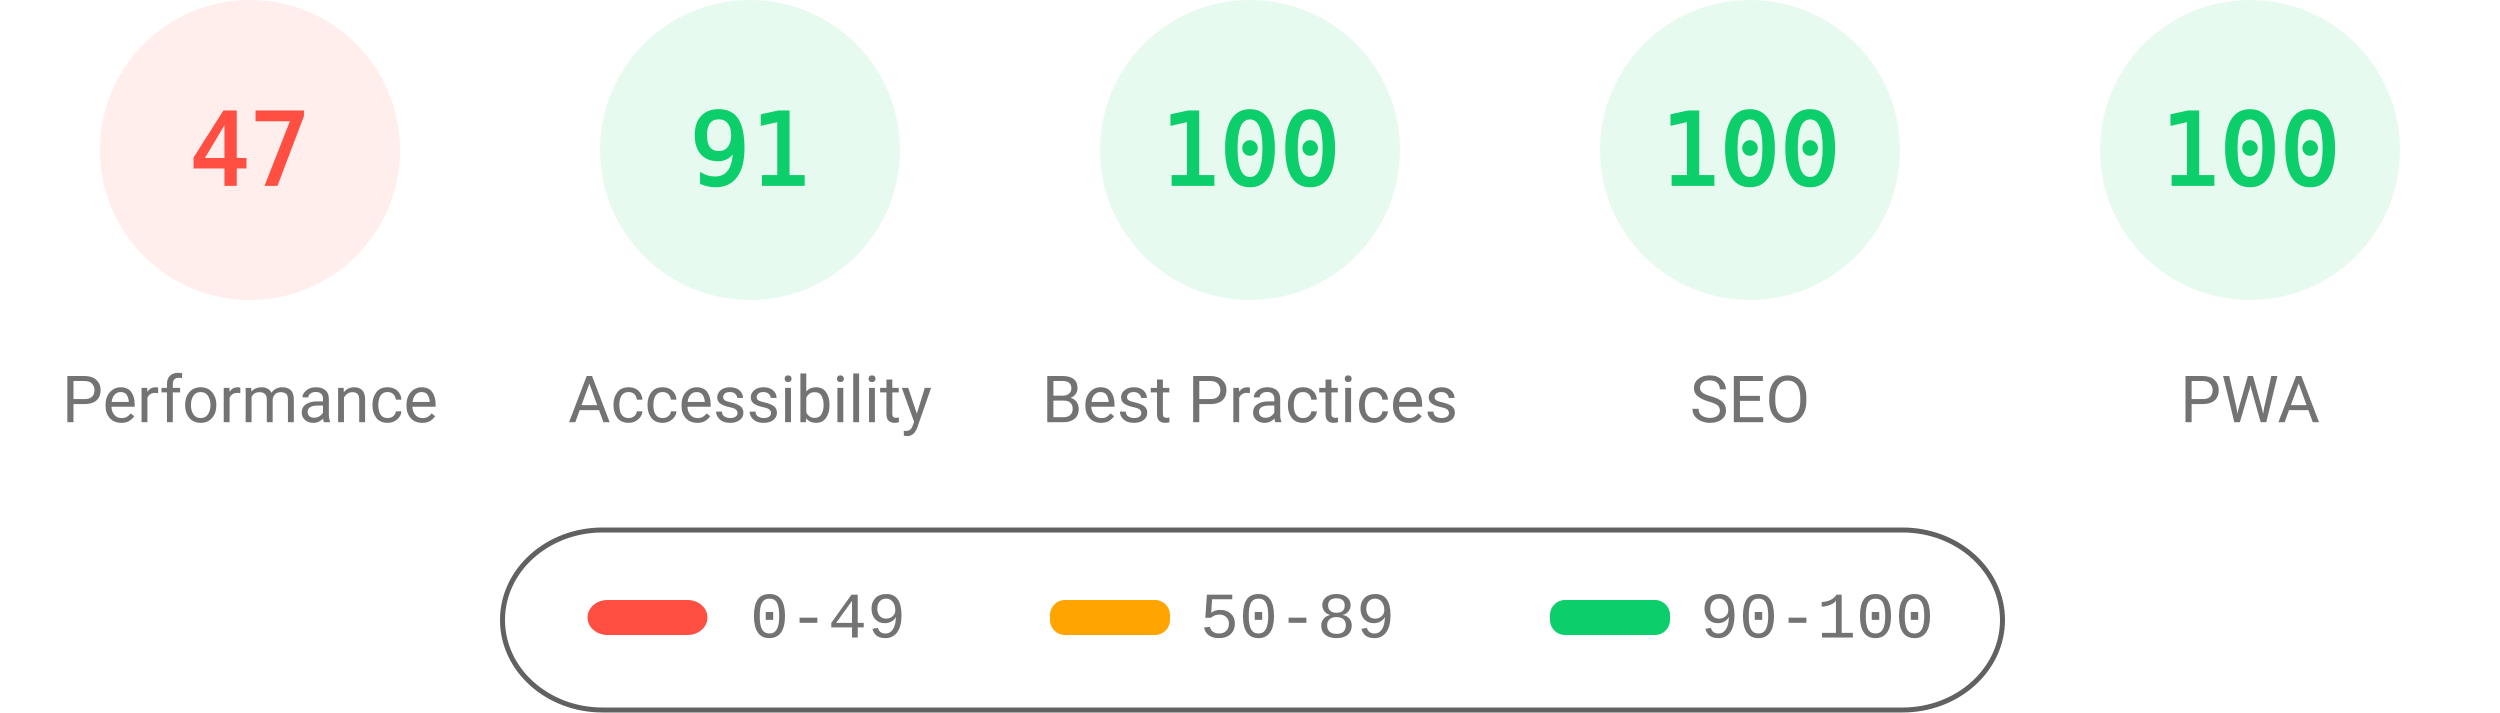
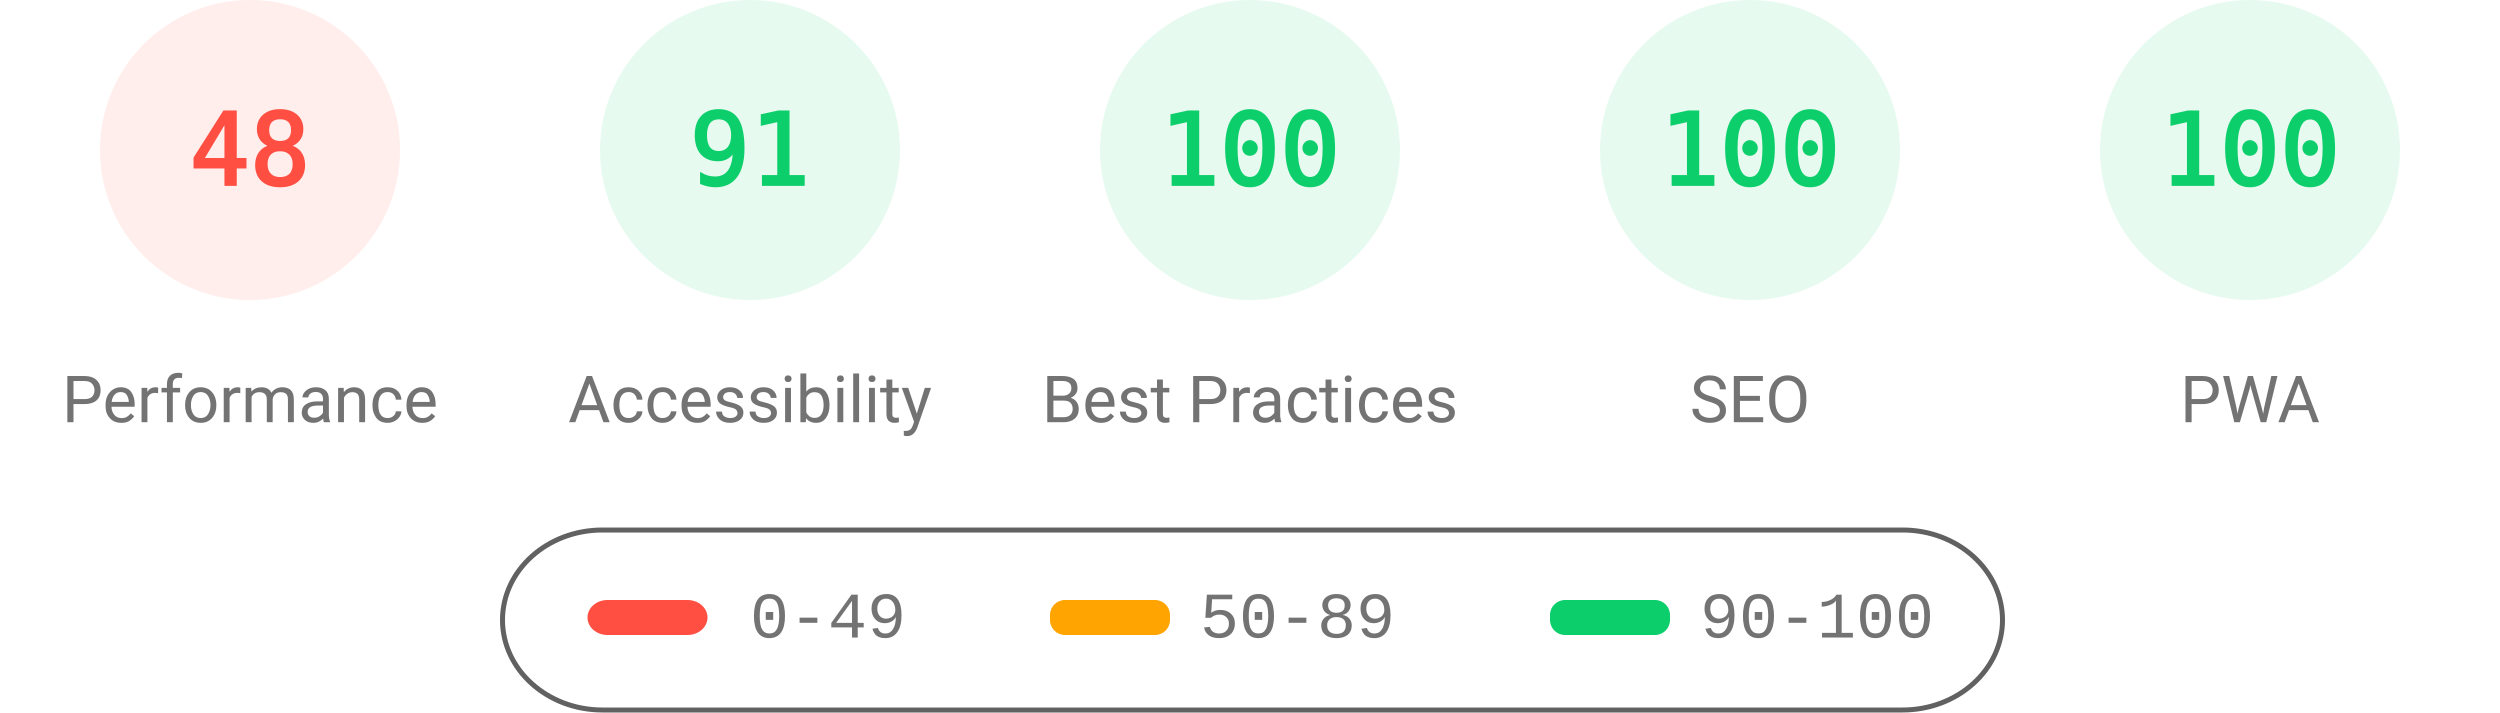
<svg xmlns="http://www.w3.org/2000/svg" fill="none" width="1000" height="285">
  <style>.gauge-base{opacity:.1}.gauge-arc{fill:none;animation-delay:250ms;stroke-linecap:round;transform:rotate(-90deg);transform-origin:100px 60px;animation:load-gauge 1s ease forwards}.guage-text{font-size:40px;font-family:monospace;text-align:center}.guage-red{color:#ff4e42;fill:#ff4e42;stroke:#ff4e42}.guage-orange{color:#ffa400;fill:#ffa400;stroke:#ffa400}.guage-green{color:#0cce6b;fill:#0cce6b;stroke:#0cce6b}.guage-undefined{color:#5c5c5c;fill:#5c5c5c;stroke:#5c5c5c}.guage-title{color:#737373;fill:#737373;stroke:none;font-size:26px;line-height:26px;font-family:Roboto,Halvetica,Arial,sans-serif}@keyframes load-gauge{from{stroke-dasharray:0 352.858}}</style>
  <svg class="guage-div guage-perf guage-red" viewBox="0 0 200 200" width="200" height="200">
    <circle class="gauge-base" r="56" cx="100" cy="60" stroke-width="8" />
-     <circle class="gauge-arc guage-arc-1" r="56" cx="100" cy="60" stroke-width="8" style="stroke-dasharray:165.373,351.858" />
-     <text class="guage-text" x="100" y="60" alignment-baseline="central" dominant-baseline="central" text-anchor="middle">47</text>
+     <circle class="gauge-arc guage-arc-1" r="56" cx="100" cy="60" stroke-width="8" style="stroke-dasharray:168.892,351.858" />
+     <text class="guage-text" x="100" y="60" alignment-baseline="central" dominant-baseline="central" text-anchor="middle">48</text>
    <text class="guage-title" x="100" y="160" alignment-baseline="central" dominant-baseline="central" text-anchor="middle">Performance</text>
  </svg>
  <svg class="guage-div guage-acc guage-green" viewBox="0 0 200 200" width="200" height="200" x="200">
    <circle class="gauge-base" r="56" cx="100" cy="60" stroke-width="8" />
    <circle class="gauge-arc guage-arc-2" r="56" cx="100" cy="60" stroke-width="8" style="stroke-dasharray:320.191,351.858" />
    <text class="guage-text" x="100" y="60" alignment-baseline="central" dominant-baseline="central" text-anchor="middle">91</text>
    <text class="guage-title" x="100" y="160" alignment-baseline="central" dominant-baseline="central" text-anchor="middle">Accessibility</text>
  </svg>
  <svg class="guage-div guage-best guage-green" viewBox="0 0 200 200" width="200" height="200" x="400">
    <circle class="gauge-base" r="56" cx="100" cy="60" stroke-width="8" />
    <circle class="gauge-arc guage-arc-3" r="56" cx="100" cy="60" stroke-width="8" style="stroke-dasharray:351.858,351.858" />
    <text class="guage-text" x="100" y="60" alignment-baseline="central" dominant-baseline="central" text-anchor="middle">100</text>
    <text class="guage-title" x="100" y="160" alignment-baseline="central" dominant-baseline="central" text-anchor="middle">Best Practices</text>
  </svg>
  <svg class="guage-div guage-seo guage-green" viewBox="0 0 200 200" width="200" height="200" x="600">
    <circle class="gauge-base" r="56" cx="100" cy="60" stroke-width="8" />
    <circle class="gauge-arc guage-arc-4" r="56" cx="100" cy="60" stroke-width="8" style="stroke-dasharray:351.858,351.858" />
    <text class="guage-text" x="100" y="60" alignment-baseline="central" dominant-baseline="central" text-anchor="middle">100</text>
    <text class="guage-title" x="100" y="160" alignment-baseline="central" dominant-baseline="central" text-anchor="middle">SEO</text>
  </svg>
  <svg class="guage-div guage-pwa guage-green" viewBox="0 0 200 200" width="200" height="200" x="800">
    <circle class="gauge-base" r="56" cx="100" cy="60" stroke-width="8" />
    <circle class="gauge-arc guage-arc-4" r="56" cx="100" cy="60" stroke-width="8" style="stroke-dasharray:351.858,351.858" />
    <text class="guage-text" x="100" y="60" alignment-baseline="central" dominant-baseline="central" text-anchor="middle">100</text>
    <text class="guage-title" x="100" y="160" alignment-baseline="central" dominant-baseline="central" text-anchor="middle">PWA</text>
  </svg>
  <svg width="604" height="76" x="200" y="210">
    <path fill="none" id="canvas_background" d="M-1-1h604v80H-1z" />
    <rect fill-opacity="0" stroke="#616161" stroke-width="2" rx="40" id="svg_2" height="72" width="600" y="2" x="1" fill="#000" />
    <rect stroke="#000" rx="8" id="svg_3" height="14" width="48" y="30" x="35" stroke-opacity="null" stroke-width="0" fill="#ff4e42" />
    <rect stroke="#000" rx="6" id="svg_4" height="14" width="48" y="30" x="220" stroke-opacity="null" stroke-width="0" fill="#ffa400" />
    <rect stroke="#000" rx="6" id="svg_5" height="14" width="48" y="30" x="420" stroke-opacity="null" stroke-width="0" fill="#0cce6b" />
    <text xml:space="preserve" text-anchor="start" font-family="'Courier New', Courier, monospace" font-size="26" id="svg_6" y="45" x="100" stroke-opacity="null" stroke-width="0" stroke="#000" fill="#737373">0-49</text>
    <text xml:space="preserve" text-anchor="start" font-family="'Courier New', Courier, monospace" font-size="26" id="svg_7" y="45" x="280" stroke-opacity="null" stroke-width="0" stroke="#000" fill="#737373">50-89</text>
    <text xml:space="preserve" text-anchor="start" font-family="'Courier New', Courier, monospace" font-size="26" id="svg_8" y="45" x="480" stroke-opacity="null" stroke-width="0" stroke="#000" fill="#737373">90-100</text>
  </svg>
</svg>
